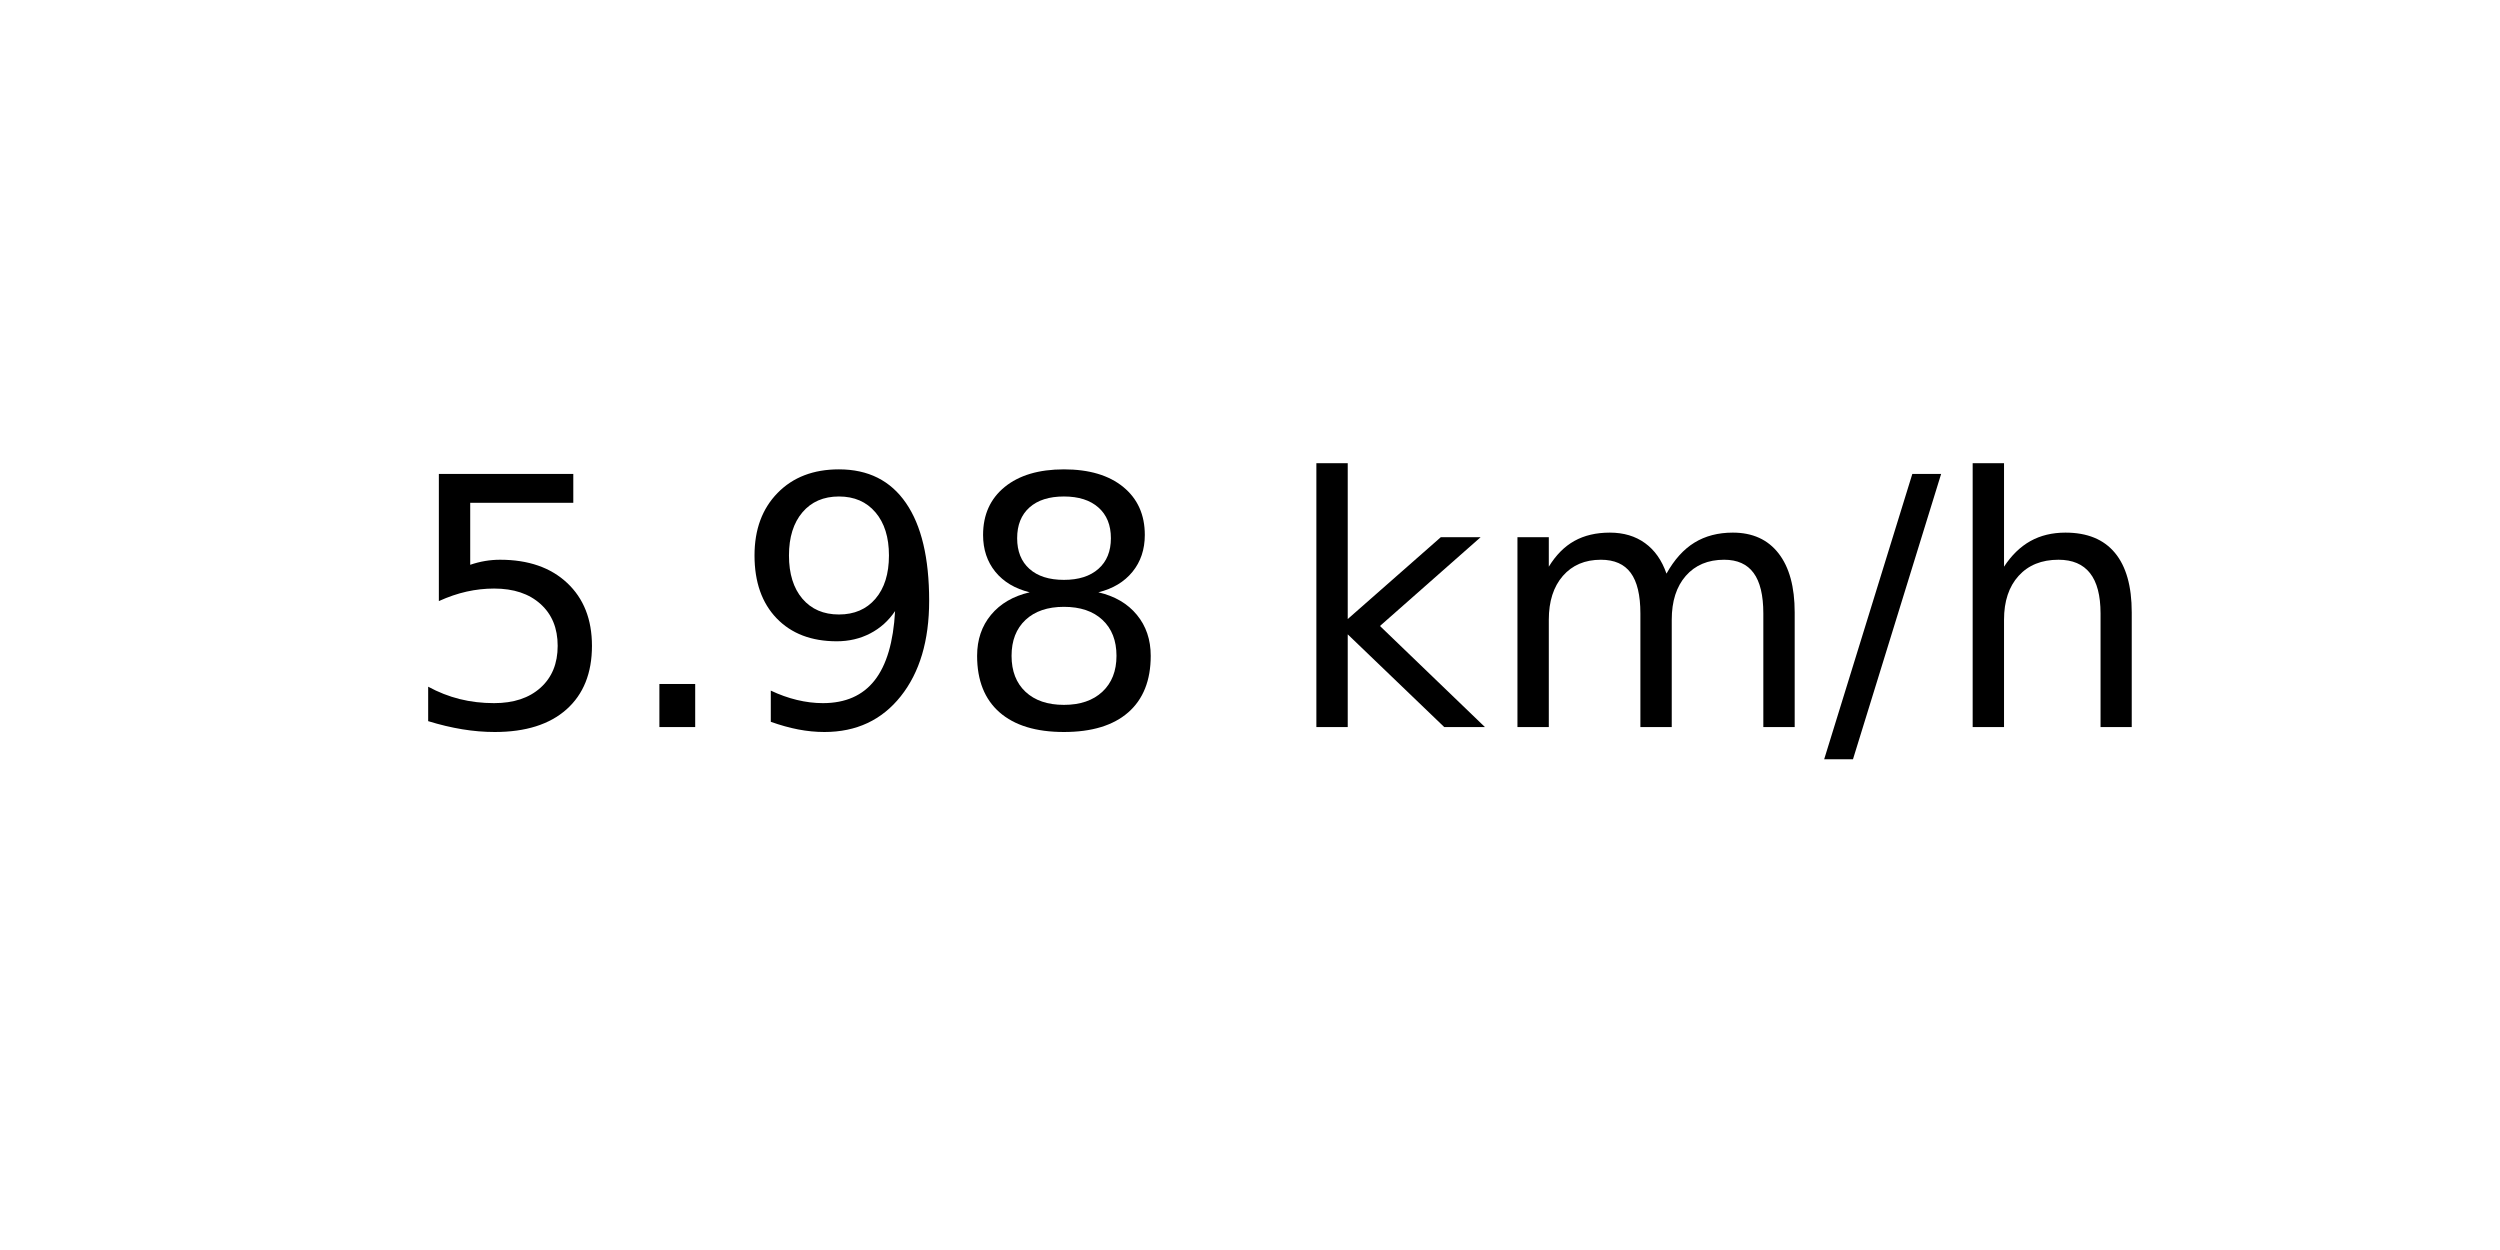
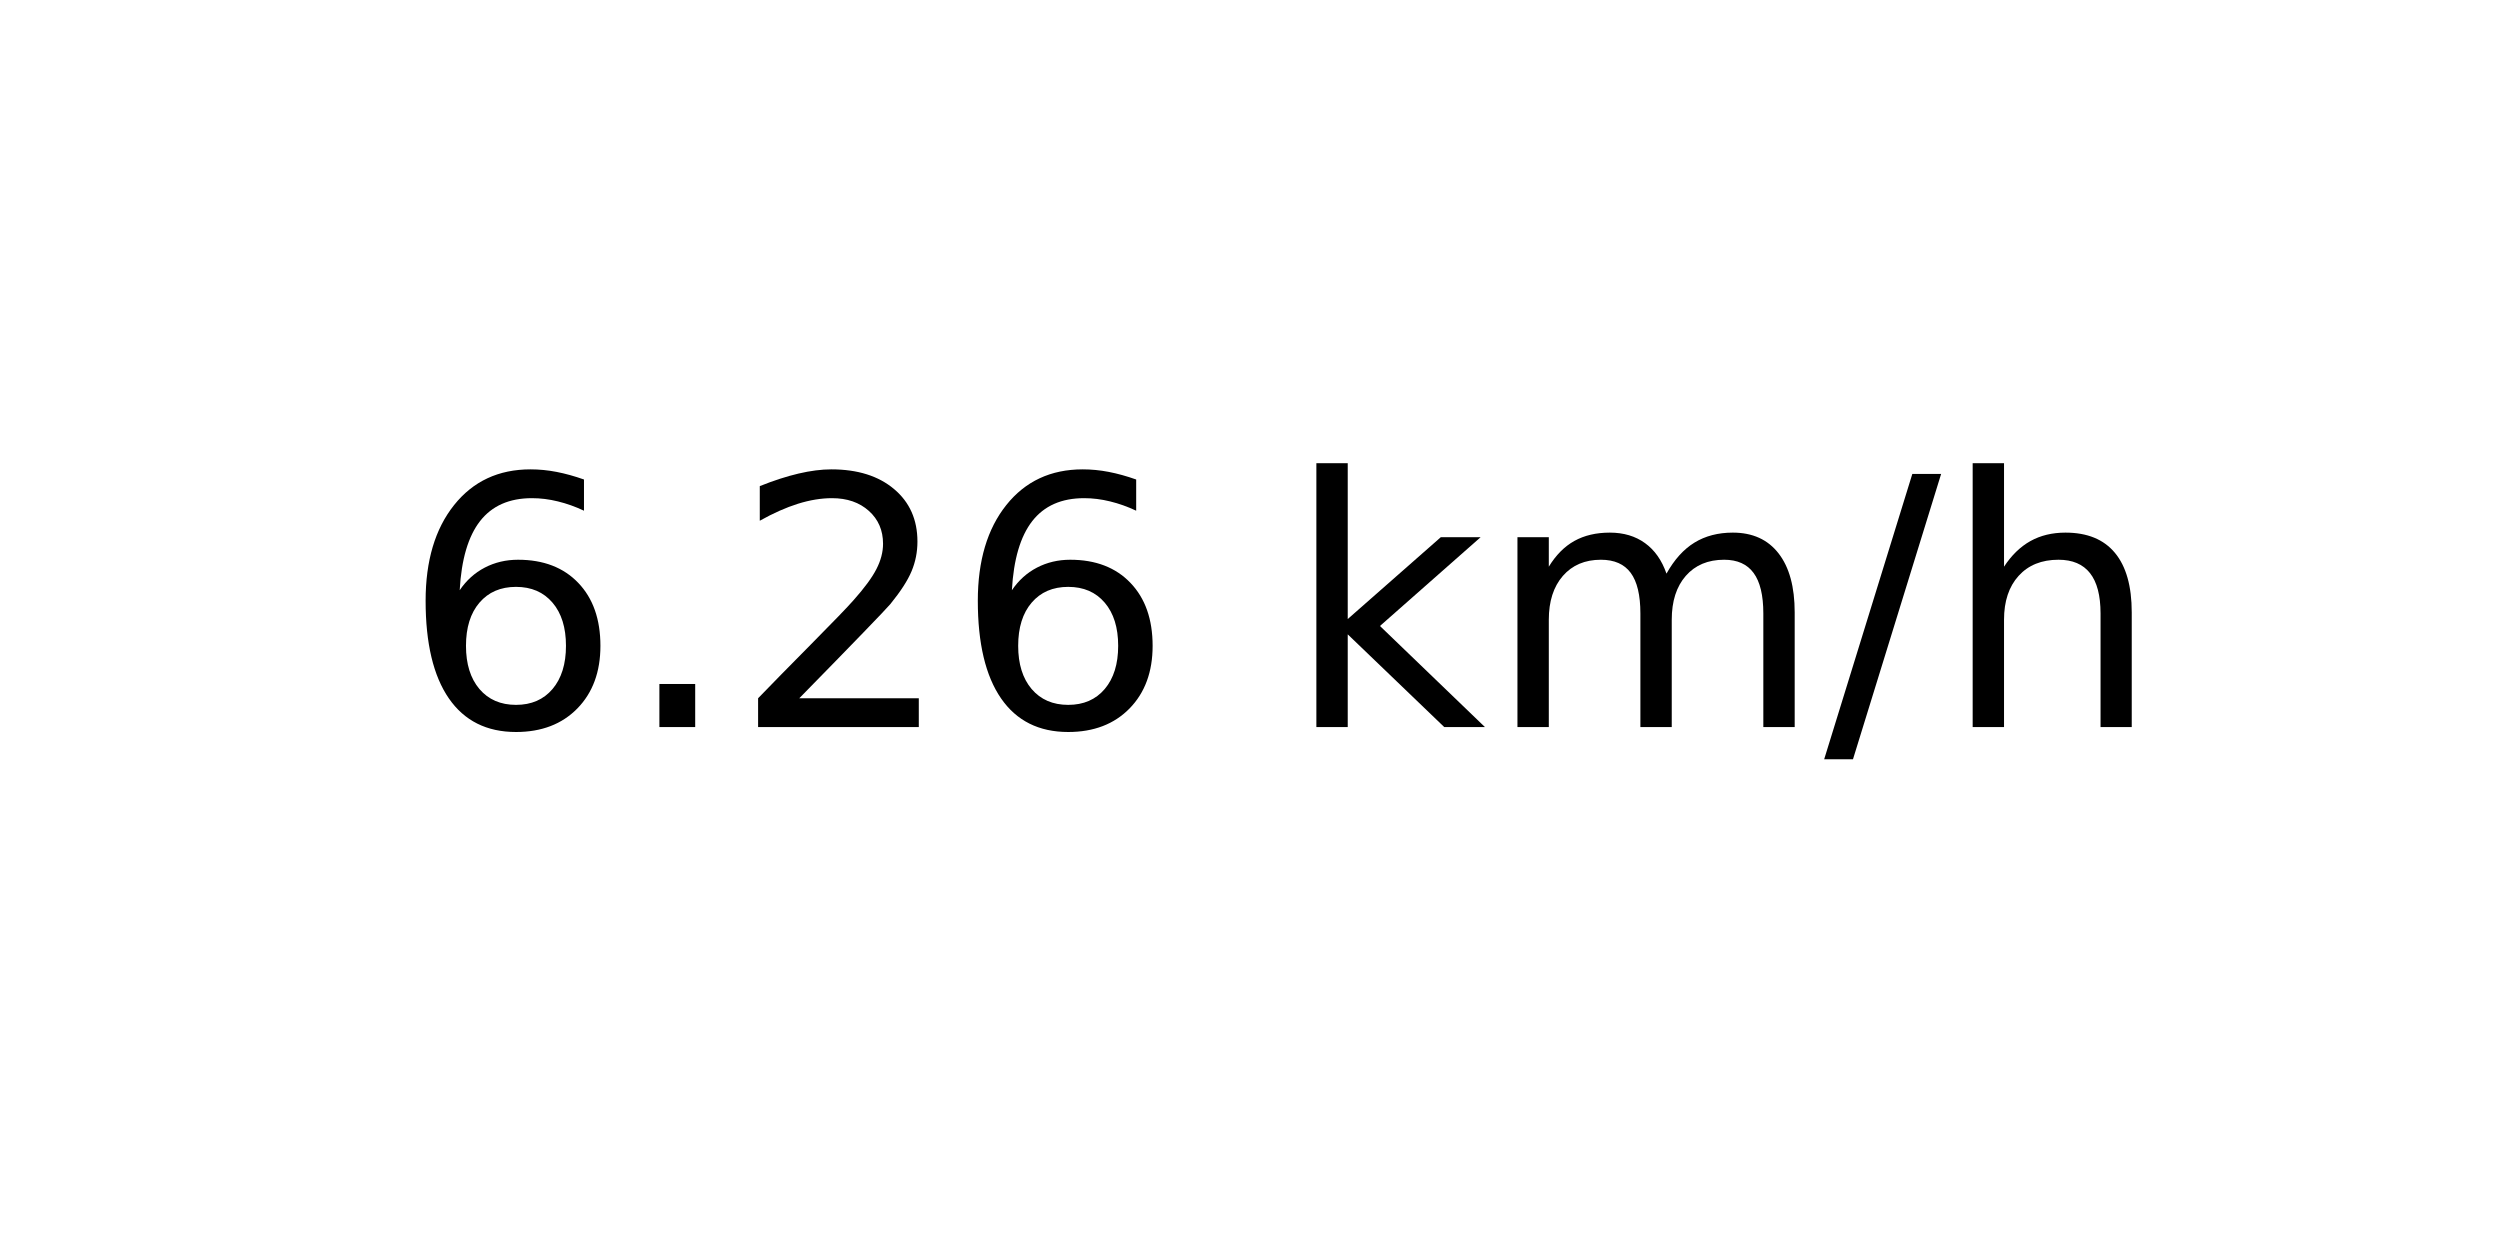
<svg xmlns="http://www.w3.org/2000/svg" xmlns:xlink="http://www.w3.org/1999/xlink" width="72pt" height="36pt" viewBox="0 0 72 36" version="1.1">
  <defs>
    <style type="text/css">*{stroke-linejoin: round; stroke-linecap: butt}</style>
  </defs>
  <g id="figure_1">
    <g id="axes_1">
      <g id="text_1">
        <g transform="translate(11.55937 20.93937) scale(0.1 -0.1)">
          <defs>
-             <path id="DejaVuSans-35" d="M 691 4666  L 3169 4666  L 3169 4134  L 1269 4134  L 1269 2991  Q 1406 3038 1543 3061  Q 1681 3084 1819 3084  Q 2600 3084 3056 2656  Q 3513 2228 3513 1497  Q 3513 744 3044 326  Q 2575 -91 1722 -91  Q 1428 -91 1123 -41  Q 819 9 494 109  L 494 744  Q 775 591 1075 516  Q 1375 441 1709 441  Q 2250 441 2565 725  Q 2881 1009 2881 1497  Q 2881 1984 2565 2268  Q 2250 2553 1709 2553  Q 1456 2553 1204 2497  Q 953 2441 691 2322  L 691 4666  z " transform="scale(0.015625)" />
+             <path id="DejaVuSans-36" d="M 2113 2584  Q 1688 2584 1439 2293  Q 1191 2003 1191 1497  Q 1191 994 1439 701  Q 1688 409 2113 409  Q 2538 409 2786 701  Q 3034 994 3034 1497  Q 3034 2003 2786 2293  Q 2538 2584 2113 2584  z M 3366 4563  L 3366 3988  Q 3128 4100 2886 4159  Q 2644 4219 2406 4219  Q 1781 4219 1451 3797  Q 1122 3375 1075 2522  Q 1259 2794 1537 2939  Q 1816 3084 2150 3084  Q 2853 3084 3261 2657  Q 3669 2231 3669 1497  Q 3669 778 3244 343  Q 2819 -91 2113 -91  Q 1303 -91 875 529  Q 447 1150 447 2328  Q 447 3434 972 4092  Q 1497 4750 2381 4750  Q 2619 4750 2861 4703  Q 3103 4656 3366 4563  z " transform="scale(0.015625)" />
            <path id="DejaVuSans-2e" d="M 684 794  L 1344 794  L 1344 0  L 684 0  L 684 794  z " transform="scale(0.015625)" />
-             <path id="DejaVuSans-39" d="M 703 97  L 703 672  Q 941 559 1184 500  Q 1428 441 1663 441  Q 2288 441 2617 861  Q 2947 1281 2994 2138  Q 2813 1869 2534 1725  Q 2256 1581 1919 1581  Q 1219 1581 811 2004  Q 403 2428 403 3163  Q 403 3881 828 4315  Q 1253 4750 1959 4750  Q 2769 4750 3195 4129  Q 3622 3509 3622 2328  Q 3622 1225 3098 567  Q 2575 -91 1691 -91  Q 1453 -91 1209 -44  Q 966 3 703 97  z M 1959 2075  Q 2384 2075 2632 2365  Q 2881 2656 2881 3163  Q 2881 3666 2632 3958  Q 2384 4250 1959 4250  Q 1534 4250 1286 3958  Q 1038 3666 1038 3163  Q 1038 2656 1286 2365  Q 1534 2075 1959 2075  z " transform="scale(0.015625)" />
-             <path id="DejaVuSans-38" d="M 2034 2216  Q 1584 2216 1326 1975  Q 1069 1734 1069 1313  Q 1069 891 1326 650  Q 1584 409 2034 409  Q 2484 409 2743 651  Q 3003 894 3003 1313  Q 3003 1734 2745 1975  Q 2488 2216 2034 2216  z M 1403 2484  Q 997 2584 770 2862  Q 544 3141 544 3541  Q 544 4100 942 4425  Q 1341 4750 2034 4750  Q 2731 4750 3128 4425  Q 3525 4100 3525 3541  Q 3525 3141 3298 2862  Q 3072 2584 2669 2484  Q 3125 2378 3379 2068  Q 3634 1759 3634 1313  Q 3634 634 3220 271  Q 2806 -91 2034 -91  Q 1263 -91 848 271  Q 434 634 434 1313  Q 434 1759 690 2068  Q 947 2378 1403 2484  z M 1172 3481  Q 1172 3119 1398 2916  Q 1625 2713 2034 2713  Q 2441 2713 2670 2916  Q 2900 3119 2900 3481  Q 2900 3844 2670 4047  Q 2441 4250 2034 4250  Q 1625 4250 1398 4047  Q 1172 3844 1172 3481  z " transform="scale(0.015625)" />
+             <path id="DejaVuSans-32" d="M 1228 531  L 3431 531  L 3431 0  L 469 0  L 469 531  Q 828 903 1448 1529  Q 2069 2156 2228 2338  Q 2531 2678 2651 2914  Q 2772 3150 2772 3378  Q 2772 3750 2511 3984  Q 2250 4219 1831 4219  Q 1534 4219 1204 4116  Q 875 4013 500 3803  L 500 4441  Q 881 4594 1212 4672  Q 1544 4750 1819 4750  Q 2544 4750 2975 4387  Q 3406 4025 3406 3419  Q 3406 3131 3298 2873  Q 3191 2616 2906 2266  Q 2828 2175 2409 1742  Q 1991 1309 1228 531  z " transform="scale(0.015625)" />
            <path id="DejaVuSans-20" transform="scale(0.015625)" />
            <path id="DejaVuSans-6b" d="M 581 4863  L 1159 4863  L 1159 1991  L 2875 3500  L 3609 3500  L 1753 1863  L 3688 0  L 2938 0  L 1159 1709  L 1159 0  L 581 0  L 581 4863  z " transform="scale(0.015625)" />
            <path id="DejaVuSans-6d" d="M 3328 2828  Q 3544 3216 3844 3400  Q 4144 3584 4550 3584  Q 5097 3584 5394 3201  Q 5691 2819 5691 2113  L 5691 0  L 5113 0  L 5113 2094  Q 5113 2597 4934 2840  Q 4756 3084 4391 3084  Q 3944 3084 3684 2787  Q 3425 2491 3425 1978  L 3425 0  L 2847 0  L 2847 2094  Q 2847 2600 2669 2842  Q 2491 3084 2119 3084  Q 1678 3084 1418 2786  Q 1159 2488 1159 1978  L 1159 0  L 581 0  L 581 3500  L 1159 3500  L 1159 2956  Q 1356 3278 1631 3431  Q 1906 3584 2284 3584  Q 2666 3584 2933 3390  Q 3200 3197 3328 2828  z " transform="scale(0.015625)" />
            <path id="DejaVuSans-2f" d="M 1625 4666  L 2156 4666  L 531 -594  L 0 -594  L 1625 4666  z " transform="scale(0.015625)" />
            <path id="DejaVuSans-68" d="M 3513 2113  L 3513 0  L 2938 0  L 2938 2094  Q 2938 2591 2744 2837  Q 2550 3084 2163 3084  Q 1697 3084 1428 2787  Q 1159 2491 1159 1978  L 1159 0  L 581 0  L 581 4863  L 1159 4863  L 1159 2956  Q 1366 3272 1645 3428  Q 1925 3584 2291 3584  Q 2894 3584 3203 3211  Q 3513 2838 3513 2113  z " transform="scale(0.015625)" />
          </defs>
-           <use xlink:href="#DejaVuSans-35" />
+           <use xlink:href="#DejaVuSans-36" />
          <use xlink:href="#DejaVuSans-2e" x="63.623" />
-           <use xlink:href="#DejaVuSans-39" x="95.41" />
-           <use xlink:href="#DejaVuSans-38" x="159.033" />
+           <use xlink:href="#DejaVuSans-32" x="95.41" />
+           <use xlink:href="#DejaVuSans-36" x="159.033" />
          <use xlink:href="#DejaVuSans-20" x="222.656" />
          <use xlink:href="#DejaVuSans-6b" x="254.443" />
          <use xlink:href="#DejaVuSans-6d" x="312.354" />
          <use xlink:href="#DejaVuSans-2f" x="409.766" />
          <use xlink:href="#DejaVuSans-68" x="443.457" />
        </g>
      </g>
    </g>
  </g>
</svg>
